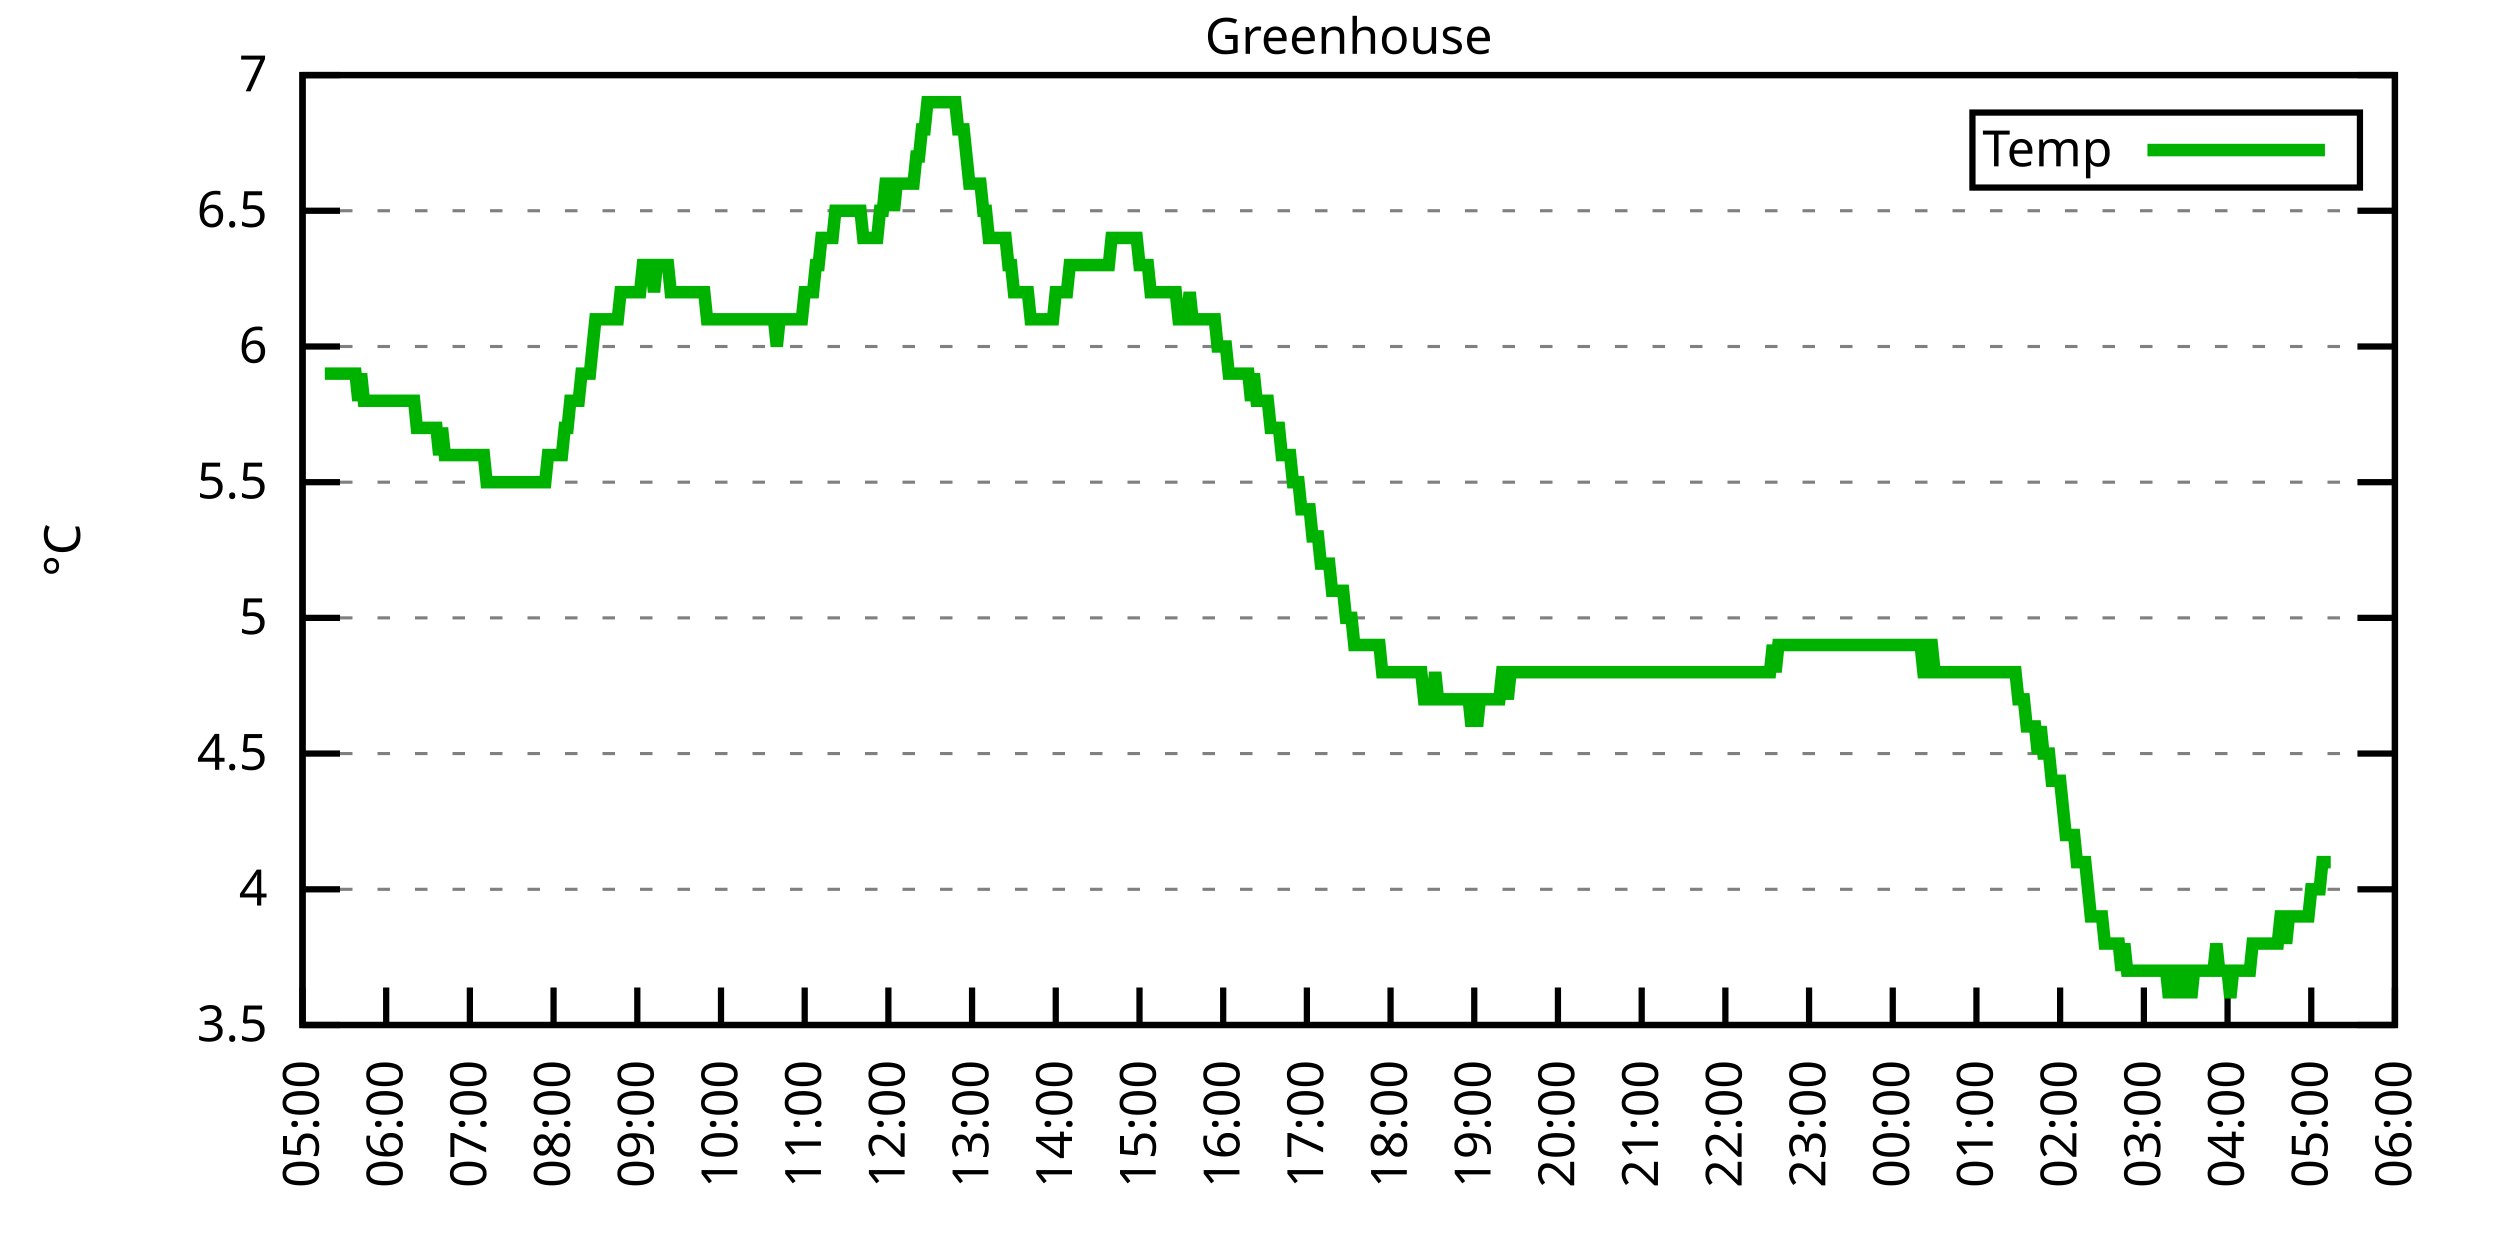
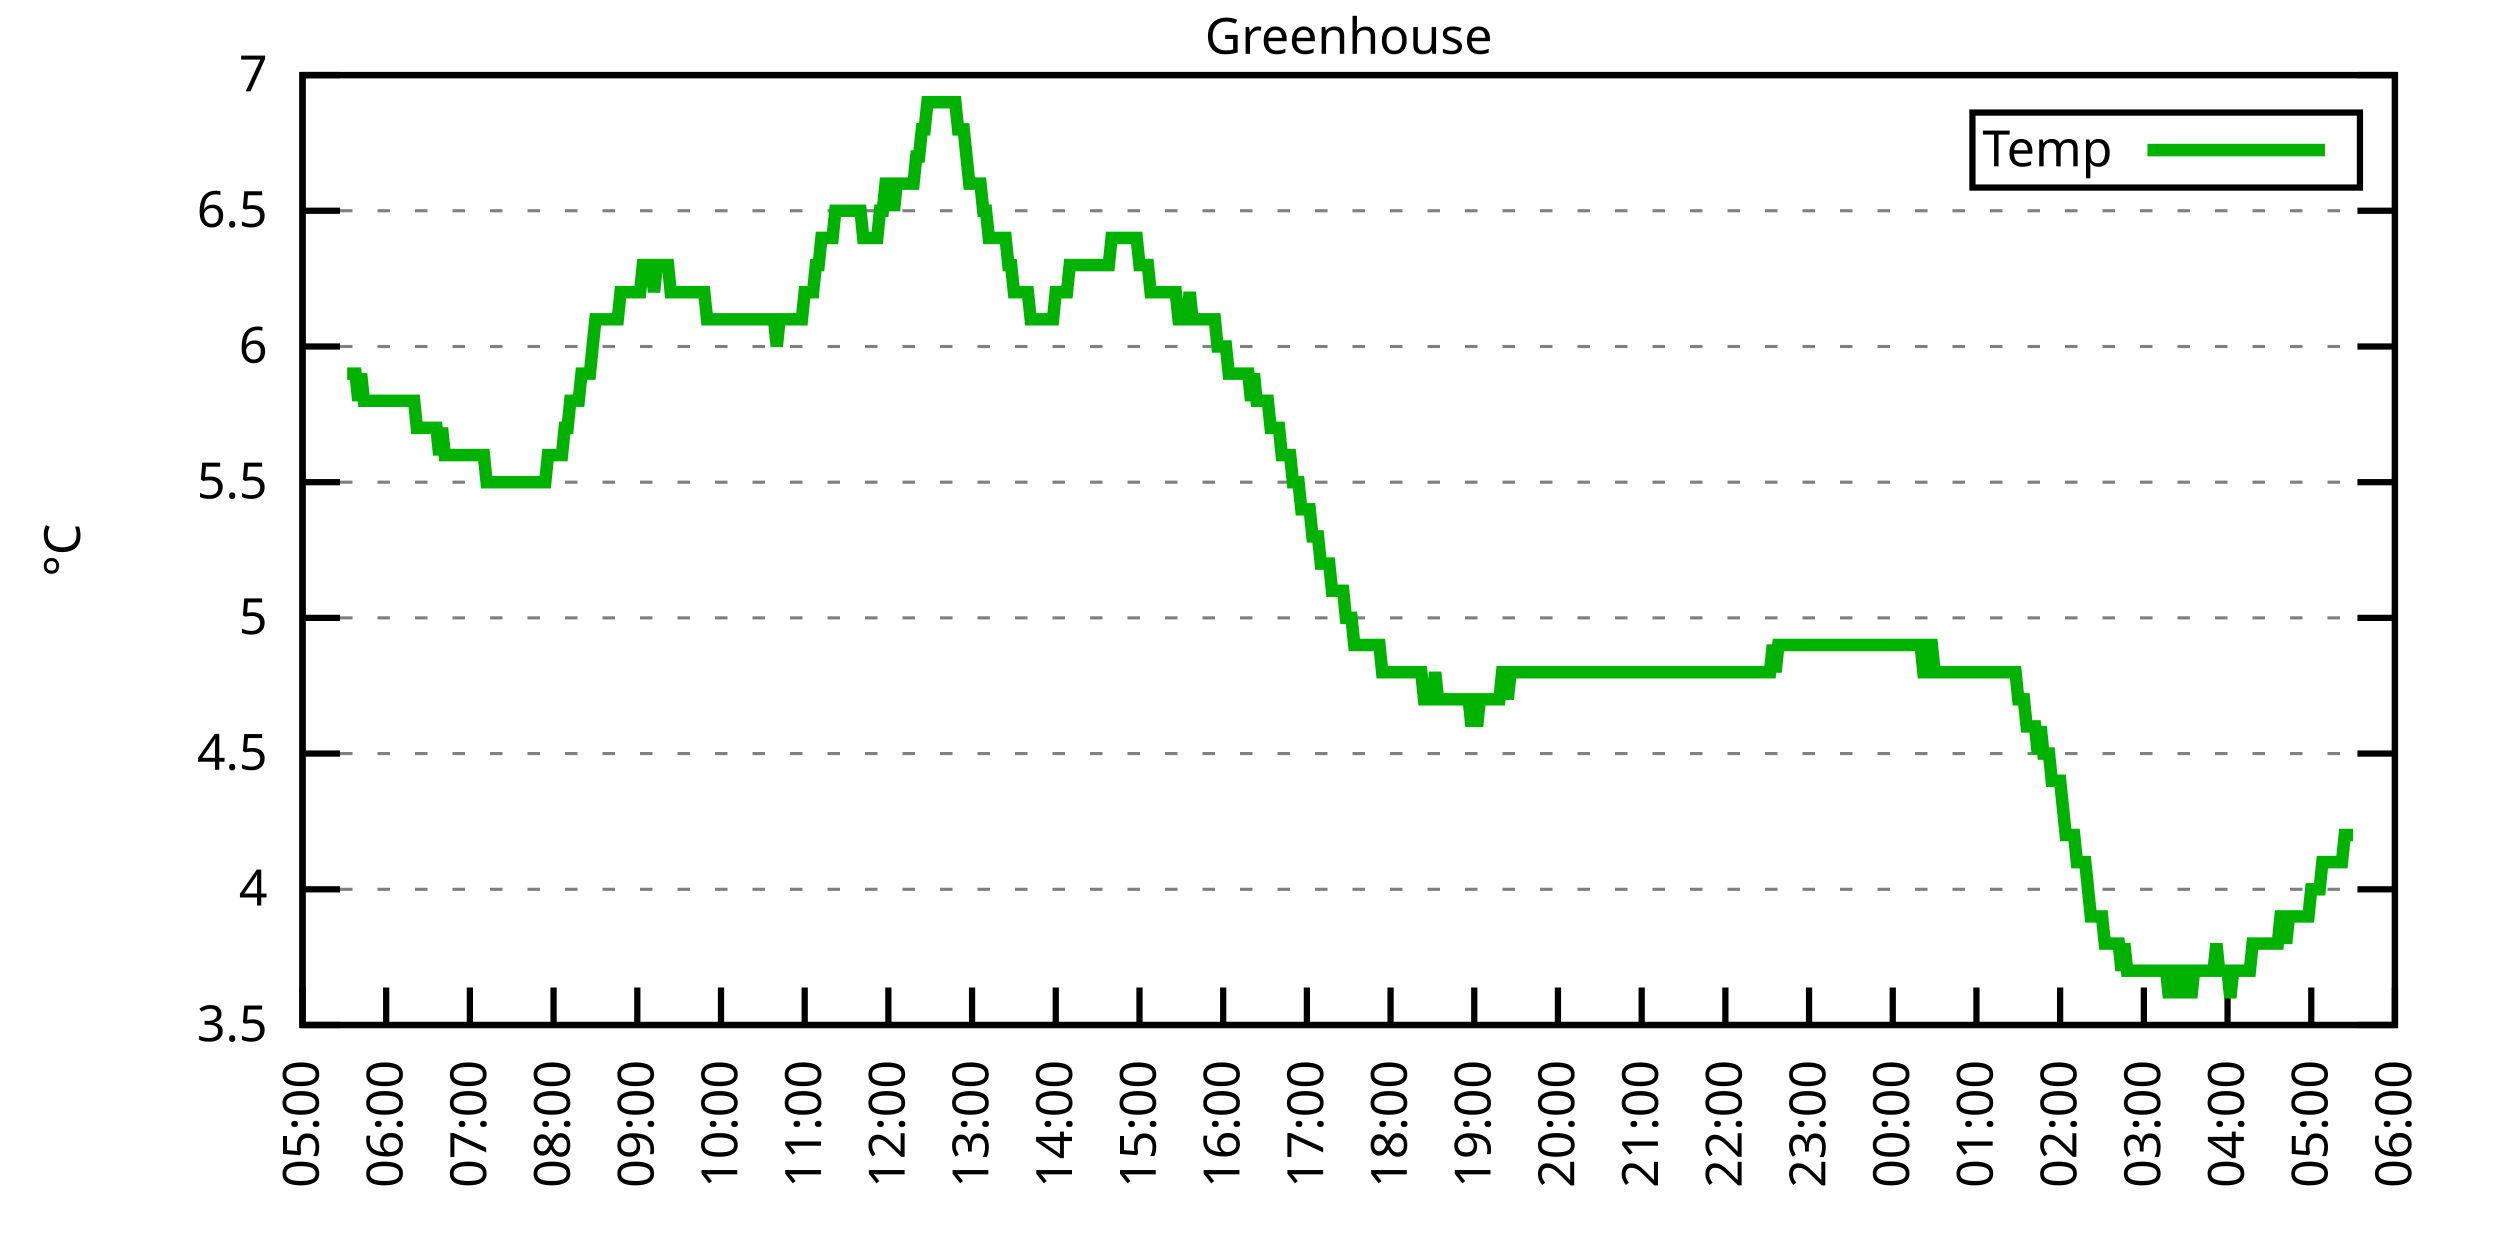
<svg xmlns="http://www.w3.org/2000/svg" xmlns:xlink="http://www.w3.org/1999/xlink" width="400" height="200" viewBox="0 0 400 200">
  <g id="gnuplot_canvas">
    <rect x="0" y="0" width="400" height="200" fill="none" />
    <defs>
      <circle id="gpDot" r="0.5" stroke-width="0.5" stroke="currentColor" />
      <path id="gpPt0" stroke-width="0.333" stroke="currentColor" d="M-1,0 h2 M0,-1 v2" />
      <path id="gpPt1" stroke-width="0.333" stroke="currentColor" d="M-1,-1 L1,1 M1,-1 L-1,1" />
      <path id="gpPt2" stroke-width="0.333" stroke="currentColor" d="M-1,0 L1,0 M0,-1 L0,1 M-1,-1 L1,1 M-1,1 L1,-1" />
      <rect id="gpPt3" stroke-width="0.333" stroke="currentColor" x="-1" y="-1" width="2" height="2" />
      <rect id="gpPt4" stroke-width="0.333" stroke="currentColor" fill="currentColor" x="-1" y="-1" width="2" height="2" />
      <circle id="gpPt5" stroke-width="0.333" stroke="currentColor" cx="0" cy="0" r="1" />
      <use xlink:href="#gpPt5" id="gpPt6" fill="currentColor" stroke="none" />
      <path id="gpPt7" stroke-width="0.333" stroke="currentColor" d="M0,-1.33 L-1.33,0.67 L1.33,0.67 z" />
      <use xlink:href="#gpPt7" id="gpPt8" fill="currentColor" stroke="none" />
      <use xlink:href="#gpPt7" id="gpPt9" stroke="currentColor" transform="rotate(180)" />
      <use xlink:href="#gpPt9" id="gpPt10" fill="currentColor" stroke="none" />
      <use xlink:href="#gpPt3" id="gpPt11" stroke="currentColor" transform="rotate(45)" />
      <use xlink:href="#gpPt11" id="gpPt12" fill="currentColor" stroke="none" />
      <path id="gpPt13" stroke-width="0.333" stroke="currentColor" d="M0,1.330 L1.265,0.411 L0.782,-1.067 L-0.782,-1.076 L-1.265,0.411 z" />
      <use xlink:href="#gpPt13" id="gpPt14" fill="currentColor" stroke="none" />
      <filter id="textbox" filterUnits="objectBoundingBox" x="0" y="0" height="1" width="1">
        <feFlood flood-color="white" flood-opacity="1" result="bgnd" />
        <feComposite in="SourceGraphic" in2="bgnd" operator="atop" />
      </filter>
      <filter id="greybox" filterUnits="objectBoundingBox" x="0" y="0" height="1" width="1">
        <feFlood flood-color="lightgrey" flood-opacity="1" result="grey" />
        <feComposite in="SourceGraphic" in2="grey" operator="atop" />
      </filter>
    </defs>
    <g fill="none" color="white" stroke="currentColor" stroke-width="1.00" stroke-linecap="butt" stroke-linejoin="miter">
</g>
    <g fill="none" color="black" stroke="currentColor" stroke-width="1.00" stroke-linecap="butt" stroke-linejoin="miter">
      <g stroke="none" shape-rendering="crispEdges">
        <polygon fill="rgb(255, 255, 255)" points="48.40,164.00 383.18,164.00 383.18,12.02 48.40,12.02 " />
      </g>
    </g>
    <g fill="none" color="black" stroke="currentColor" stroke-width="1.00" stroke-linecap="butt" stroke-linejoin="miter">
</g>
    <g fill="none" color="black" stroke="black" stroke-width="0.50" stroke-linecap="butt" stroke-linejoin="miter">
</g>
    <g fill="none" color="gray" stroke="currentColor" stroke-width="0.50" stroke-linecap="butt" stroke-linejoin="miter">
      <path stroke="gray" stroke-dasharray="2,4" class="gridline" d="M48.40,164.00 L383.19,164.00  " />
    </g>
    <g fill="none" color="gray" stroke="gray" stroke-width="1.00" stroke-linecap="butt" stroke-linejoin="miter">
</g>
    <g fill="none" color="black" stroke="currentColor" stroke-width="1.00" stroke-linecap="butt" stroke-linejoin="miter">
      <path stroke="black" d="M48.40,164.00 L54.40,164.00 M383.19,164.00 L377.19,164.00  " />
      <g transform="translate(42.80,166.60)" stroke="none" fill="black" font-family="Sans" font-size="8.00" text-anchor="end">
        <text>
          <tspan font-family="Sans"> 3.5</tspan>
        </text>
      </g>
    </g>
    <g fill="none" color="black" stroke="currentColor" stroke-width="1.00" stroke-linecap="butt" stroke-linejoin="miter">
</g>
    <g fill="none" color="black" stroke="black" stroke-width="0.50" stroke-linecap="butt" stroke-linejoin="miter">
</g>
    <g fill="none" color="gray" stroke="currentColor" stroke-width="0.50" stroke-linecap="butt" stroke-linejoin="miter">
      <path stroke="gray" stroke-dasharray="2,4" class="gridline" d="M48.40,142.29 L383.19,142.29  " />
    </g>
    <g fill="none" color="gray" stroke="gray" stroke-width="1.00" stroke-linecap="butt" stroke-linejoin="miter">
</g>
    <g fill="none" color="black" stroke="currentColor" stroke-width="1.00" stroke-linecap="butt" stroke-linejoin="miter">
      <path stroke="black" d="M48.40,142.29 L54.40,142.29 M383.19,142.29 L377.19,142.29  " />
      <g transform="translate(42.80,144.89)" stroke="none" fill="black" font-family="Sans" font-size="8.00" text-anchor="end">
        <text>
          <tspan font-family="Sans"> 4</tspan>
        </text>
      </g>
    </g>
    <g fill="none" color="black" stroke="currentColor" stroke-width="1.00" stroke-linecap="butt" stroke-linejoin="miter">
</g>
    <g fill="none" color="black" stroke="black" stroke-width="0.50" stroke-linecap="butt" stroke-linejoin="miter">
</g>
    <g fill="none" color="gray" stroke="currentColor" stroke-width="0.50" stroke-linecap="butt" stroke-linejoin="miter">
      <path stroke="gray" stroke-dasharray="2,4" class="gridline" d="M48.40,120.57 L383.19,120.57  " />
    </g>
    <g fill="none" color="gray" stroke="gray" stroke-width="1.00" stroke-linecap="butt" stroke-linejoin="miter">
</g>
    <g fill="none" color="black" stroke="currentColor" stroke-width="1.00" stroke-linecap="butt" stroke-linejoin="miter">
      <path stroke="black" d="M48.40,120.57 L54.40,120.57 M383.19,120.57 L377.19,120.57  " />
      <g transform="translate(42.80,123.17)" stroke="none" fill="black" font-family="Sans" font-size="8.00" text-anchor="end">
        <text>
          <tspan font-family="Sans"> 4.5</tspan>
        </text>
      </g>
    </g>
    <g fill="none" color="black" stroke="currentColor" stroke-width="1.00" stroke-linecap="butt" stroke-linejoin="miter">
</g>
    <g fill="none" color="black" stroke="black" stroke-width="0.50" stroke-linecap="butt" stroke-linejoin="miter">
</g>
    <g fill="none" color="gray" stroke="currentColor" stroke-width="0.50" stroke-linecap="butt" stroke-linejoin="miter">
      <path stroke="gray" stroke-dasharray="2,4" class="gridline" d="M48.40,98.86 L383.19,98.86  " />
    </g>
    <g fill="none" color="gray" stroke="gray" stroke-width="1.00" stroke-linecap="butt" stroke-linejoin="miter">
</g>
    <g fill="none" color="black" stroke="currentColor" stroke-width="1.00" stroke-linecap="butt" stroke-linejoin="miter">
      <path stroke="black" d="M48.40,98.86 L54.40,98.86 M383.19,98.86 L377.19,98.86  " />
      <g transform="translate(42.80,101.46)" stroke="none" fill="black" font-family="Sans" font-size="8.00" text-anchor="end">
        <text>
          <tspan font-family="Sans"> 5</tspan>
        </text>
      </g>
    </g>
    <g fill="none" color="black" stroke="currentColor" stroke-width="1.00" stroke-linecap="butt" stroke-linejoin="miter">
</g>
    <g fill="none" color="black" stroke="black" stroke-width="0.50" stroke-linecap="butt" stroke-linejoin="miter">
</g>
    <g fill="none" color="gray" stroke="currentColor" stroke-width="0.50" stroke-linecap="butt" stroke-linejoin="miter">
      <path stroke="gray" stroke-dasharray="2,4" class="gridline" d="M48.40,77.15 L383.19,77.15  " />
    </g>
    <g fill="none" color="gray" stroke="gray" stroke-width="1.00" stroke-linecap="butt" stroke-linejoin="miter">
</g>
    <g fill="none" color="black" stroke="currentColor" stroke-width="1.00" stroke-linecap="butt" stroke-linejoin="miter">
      <path stroke="black" d="M48.40,77.15 L54.40,77.15 M383.19,77.15 L377.19,77.15  " />
      <g transform="translate(42.80,79.75)" stroke="none" fill="black" font-family="Sans" font-size="8.00" text-anchor="end">
        <text>
          <tspan font-family="Sans"> 5.5</tspan>
        </text>
      </g>
    </g>
    <g fill="none" color="black" stroke="currentColor" stroke-width="1.00" stroke-linecap="butt" stroke-linejoin="miter">
</g>
    <g fill="none" color="black" stroke="black" stroke-width="0.50" stroke-linecap="butt" stroke-linejoin="miter">
</g>
    <g fill="none" color="gray" stroke="currentColor" stroke-width="0.50" stroke-linecap="butt" stroke-linejoin="miter">
      <path stroke="gray" stroke-dasharray="2,4" class="gridline" d="M48.40,55.44 L383.19,55.44  " />
    </g>
    <g fill="none" color="gray" stroke="gray" stroke-width="1.00" stroke-linecap="butt" stroke-linejoin="miter">
</g>
    <g fill="none" color="black" stroke="currentColor" stroke-width="1.00" stroke-linecap="butt" stroke-linejoin="miter">
      <path stroke="black" d="M48.40,55.44 L54.40,55.44 M383.19,55.44 L377.19,55.44  " />
      <g transform="translate(42.80,58.04)" stroke="none" fill="black" font-family="Sans" font-size="8.00" text-anchor="end">
        <text>
          <tspan font-family="Sans"> 6</tspan>
        </text>
      </g>
    </g>
    <g fill="none" color="black" stroke="currentColor" stroke-width="1.00" stroke-linecap="butt" stroke-linejoin="miter">
</g>
    <g fill="none" color="black" stroke="black" stroke-width="0.50" stroke-linecap="butt" stroke-linejoin="miter">
</g>
    <g fill="none" color="gray" stroke="currentColor" stroke-width="0.50" stroke-linecap="butt" stroke-linejoin="miter">
      <path stroke="gray" stroke-dasharray="2,4" class="gridline" d="M48.40,33.72 L383.19,33.72  " />
    </g>
    <g fill="none" color="gray" stroke="gray" stroke-width="1.00" stroke-linecap="butt" stroke-linejoin="miter">
</g>
    <g fill="none" color="black" stroke="currentColor" stroke-width="1.00" stroke-linecap="butt" stroke-linejoin="miter">
      <path stroke="black" d="M48.40,33.72 L54.40,33.72 M383.19,33.72 L377.19,33.72  " />
      <g transform="translate(42.80,36.32)" stroke="none" fill="black" font-family="Sans" font-size="8.00" text-anchor="end">
        <text>
          <tspan font-family="Sans"> 6.5</tspan>
        </text>
      </g>
    </g>
    <g fill="none" color="black" stroke="currentColor" stroke-width="1.00" stroke-linecap="butt" stroke-linejoin="miter">
</g>
    <g fill="none" color="black" stroke="black" stroke-width="0.50" stroke-linecap="butt" stroke-linejoin="miter">
</g>
    <g fill="none" color="gray" stroke="currentColor" stroke-width="0.50" stroke-linecap="butt" stroke-linejoin="miter">
      <path stroke="gray" stroke-dasharray="2,4" class="gridline" d="M48.40,12.01 L383.19,12.01  " />
    </g>
    <g fill="none" color="gray" stroke="gray" stroke-width="1.00" stroke-linecap="butt" stroke-linejoin="miter">
</g>
    <g fill="none" color="black" stroke="currentColor" stroke-width="1.00" stroke-linecap="butt" stroke-linejoin="miter">
      <path stroke="black" d="M48.40,12.01 L54.40,12.01 M383.19,12.01 L377.19,12.01  " />
      <g transform="translate(42.80,14.61)" stroke="none" fill="black" font-family="Sans" font-size="8.00" text-anchor="end">
        <text>
          <tspan font-family="Sans"> 7</tspan>
        </text>
      </g>
    </g>
    <g fill="none" color="black" stroke="currentColor" stroke-width="1.00" stroke-linecap="butt" stroke-linejoin="miter">
      <path stroke="black" d="M48.40,164.00 L48.40,158.00  " />
      <g transform="translate(51.00,169.60) rotate(270.00)" stroke="none" fill="black" font-family="Sans" font-size="8.00" text-anchor="end">
        <text>
          <tspan font-family="Sans">05:00</tspan>
        </text>
      </g>
    </g>
    <g fill="none" color="black" stroke="currentColor" stroke-width="1.00" stroke-linecap="butt" stroke-linejoin="miter">
      <path stroke="black" d="M61.79,164.00 L61.79,158.00  " />
      <g transform="translate(64.39,169.60) rotate(270.00)" stroke="none" fill="black" font-family="Sans" font-size="8.00" text-anchor="end">
        <text>
          <tspan font-family="Sans">06:00</tspan>
        </text>
      </g>
    </g>
    <g fill="none" color="black" stroke="currentColor" stroke-width="1.00" stroke-linecap="butt" stroke-linejoin="miter">
      <path stroke="black" d="M75.18,164.00 L75.18,158.00  " />
      <g transform="translate(77.78,169.60) rotate(270.00)" stroke="none" fill="black" font-family="Sans" font-size="8.00" text-anchor="end">
        <text>
          <tspan font-family="Sans">07:00</tspan>
        </text>
      </g>
    </g>
    <g fill="none" color="black" stroke="currentColor" stroke-width="1.00" stroke-linecap="butt" stroke-linejoin="miter">
      <path stroke="black" d="M88.57,164.00 L88.57,158.00  " />
      <g transform="translate(91.17,169.60) rotate(270.00)" stroke="none" fill="black" font-family="Sans" font-size="8.00" text-anchor="end">
        <text>
          <tspan font-family="Sans">08:00</tspan>
        </text>
      </g>
    </g>
    <g fill="none" color="black" stroke="currentColor" stroke-width="1.00" stroke-linecap="butt" stroke-linejoin="miter">
      <path stroke="black" d="M101.97,164.00 L101.97,158.00  " />
      <g transform="translate(104.57,169.60) rotate(270.00)" stroke="none" fill="black" font-family="Sans" font-size="8.00" text-anchor="end">
        <text>
          <tspan font-family="Sans">09:00</tspan>
        </text>
      </g>
    </g>
    <g fill="none" color="black" stroke="currentColor" stroke-width="1.00" stroke-linecap="butt" stroke-linejoin="miter">
      <path stroke="black" d="M115.36,164.00 L115.36,158.00  " />
      <g transform="translate(117.96,169.60) rotate(270.00)" stroke="none" fill="black" font-family="Sans" font-size="8.00" text-anchor="end">
        <text>
          <tspan font-family="Sans">10:00</tspan>
        </text>
      </g>
    </g>
    <g fill="none" color="black" stroke="currentColor" stroke-width="1.00" stroke-linecap="butt" stroke-linejoin="miter">
      <path stroke="black" d="M128.75,164.00 L128.75,158.00  " />
      <g transform="translate(131.35,169.60) rotate(270.00)" stroke="none" fill="black" font-family="Sans" font-size="8.00" text-anchor="end">
        <text>
          <tspan font-family="Sans">11:00</tspan>
        </text>
      </g>
    </g>
    <g fill="none" color="black" stroke="currentColor" stroke-width="1.00" stroke-linecap="butt" stroke-linejoin="miter">
      <path stroke="black" d="M142.14,164.00 L142.14,158.00  " />
      <g transform="translate(144.74,169.60) rotate(270.00)" stroke="none" fill="black" font-family="Sans" font-size="8.00" text-anchor="end">
        <text>
          <tspan font-family="Sans">12:00</tspan>
        </text>
      </g>
    </g>
    <g fill="none" color="black" stroke="currentColor" stroke-width="1.00" stroke-linecap="butt" stroke-linejoin="miter">
      <path stroke="black" d="M155.53,164.00 L155.53,158.00  " />
      <g transform="translate(158.13,169.60) rotate(270.00)" stroke="none" fill="black" font-family="Sans" font-size="8.00" text-anchor="end">
        <text>
          <tspan font-family="Sans">13:00</tspan>
        </text>
      </g>
    </g>
    <g fill="none" color="black" stroke="currentColor" stroke-width="1.00" stroke-linecap="butt" stroke-linejoin="miter">
      <path stroke="black" d="M168.92,164.00 L168.92,158.00  " />
      <g transform="translate(171.52,169.60) rotate(270.00)" stroke="none" fill="black" font-family="Sans" font-size="8.00" text-anchor="end">
        <text>
          <tspan font-family="Sans">14:00</tspan>
        </text>
      </g>
    </g>
    <g fill="none" color="black" stroke="currentColor" stroke-width="1.00" stroke-linecap="butt" stroke-linejoin="miter">
      <path stroke="black" d="M182.32,164.00 L182.32,158.00  " />
      <g transform="translate(184.92,169.60) rotate(270.00)" stroke="none" fill="black" font-family="Sans" font-size="8.00" text-anchor="end">
        <text>
          <tspan font-family="Sans">15:00</tspan>
        </text>
      </g>
    </g>
    <g fill="none" color="black" stroke="currentColor" stroke-width="1.00" stroke-linecap="butt" stroke-linejoin="miter">
      <path stroke="black" d="M195.71,164.00 L195.71,158.00  " />
      <g transform="translate(198.31,169.60) rotate(270.00)" stroke="none" fill="black" font-family="Sans" font-size="8.00" text-anchor="end">
        <text>
          <tspan font-family="Sans">16:00</tspan>
        </text>
      </g>
    </g>
    <g fill="none" color="black" stroke="currentColor" stroke-width="1.00" stroke-linecap="butt" stroke-linejoin="miter">
      <path stroke="black" d="M209.10,164.00 L209.10,158.00  " />
      <g transform="translate(211.70,169.60) rotate(270.00)" stroke="none" fill="black" font-family="Sans" font-size="8.00" text-anchor="end">
        <text>
          <tspan font-family="Sans">17:00</tspan>
        </text>
      </g>
    </g>
    <g fill="none" color="black" stroke="currentColor" stroke-width="1.00" stroke-linecap="butt" stroke-linejoin="miter">
      <path stroke="black" d="M222.49,164.00 L222.49,158.00  " />
      <g transform="translate(225.09,169.60) rotate(270.00)" stroke="none" fill="black" font-family="Sans" font-size="8.00" text-anchor="end">
        <text>
          <tspan font-family="Sans">18:00</tspan>
        </text>
      </g>
    </g>
    <g fill="none" color="black" stroke="currentColor" stroke-width="1.00" stroke-linecap="butt" stroke-linejoin="miter">
      <path stroke="black" d="M235.88,164.00 L235.88,158.00  " />
      <g transform="translate(238.48,169.60) rotate(270.00)" stroke="none" fill="black" font-family="Sans" font-size="8.00" text-anchor="end">
        <text>
          <tspan font-family="Sans">19:00</tspan>
        </text>
      </g>
    </g>
    <g fill="none" color="black" stroke="currentColor" stroke-width="1.00" stroke-linecap="butt" stroke-linejoin="miter">
      <path stroke="black" d="M249.27,164.00 L249.27,158.00  " />
      <g transform="translate(251.87,169.60) rotate(270.00)" stroke="none" fill="black" font-family="Sans" font-size="8.00" text-anchor="end">
        <text>
          <tspan font-family="Sans">20:00</tspan>
        </text>
      </g>
    </g>
    <g fill="none" color="black" stroke="currentColor" stroke-width="1.00" stroke-linecap="butt" stroke-linejoin="miter">
      <path stroke="black" d="M262.67,164.00 L262.67,158.00  " />
      <g transform="translate(265.27,169.60) rotate(270.00)" stroke="none" fill="black" font-family="Sans" font-size="8.00" text-anchor="end">
        <text>
          <tspan font-family="Sans">21:00</tspan>
        </text>
      </g>
    </g>
    <g fill="none" color="black" stroke="currentColor" stroke-width="1.00" stroke-linecap="butt" stroke-linejoin="miter">
      <path stroke="black" d="M276.06,164.00 L276.06,158.00  " />
      <g transform="translate(278.66,169.60) rotate(270.00)" stroke="none" fill="black" font-family="Sans" font-size="8.00" text-anchor="end">
        <text>
          <tspan font-family="Sans">22:00</tspan>
        </text>
      </g>
    </g>
    <g fill="none" color="black" stroke="currentColor" stroke-width="1.00" stroke-linecap="butt" stroke-linejoin="miter">
      <path stroke="black" d="M289.45,164.00 L289.45,158.00  " />
      <g transform="translate(292.05,169.60) rotate(270.00)" stroke="none" fill="black" font-family="Sans" font-size="8.00" text-anchor="end">
        <text>
          <tspan font-family="Sans">23:00</tspan>
        </text>
      </g>
    </g>
    <g fill="none" color="black" stroke="currentColor" stroke-width="1.00" stroke-linecap="butt" stroke-linejoin="miter">
      <path stroke="black" d="M302.84,164.00 L302.84,158.00  " />
      <g transform="translate(305.44,169.60) rotate(270.00)" stroke="none" fill="black" font-family="Sans" font-size="8.00" text-anchor="end">
        <text>
          <tspan font-family="Sans">00:00</tspan>
        </text>
      </g>
    </g>
    <g fill="none" color="black" stroke="currentColor" stroke-width="1.00" stroke-linecap="butt" stroke-linejoin="miter">
      <path stroke="black" d="M316.23,164.00 L316.23,158.00  " />
      <g transform="translate(318.83,169.60) rotate(270.00)" stroke="none" fill="black" font-family="Sans" font-size="8.00" text-anchor="end">
        <text>
          <tspan font-family="Sans">01:00</tspan>
        </text>
      </g>
    </g>
    <g fill="none" color="black" stroke="currentColor" stroke-width="1.00" stroke-linecap="butt" stroke-linejoin="miter">
      <path stroke="black" d="M329.62,164.00 L329.62,158.00  " />
      <g transform="translate(332.22,169.60) rotate(270.00)" stroke="none" fill="black" font-family="Sans" font-size="8.00" text-anchor="end">
        <text>
          <tspan font-family="Sans">02:00</tspan>
        </text>
      </g>
    </g>
    <g fill="none" color="black" stroke="currentColor" stroke-width="1.00" stroke-linecap="butt" stroke-linejoin="miter">
      <path stroke="black" d="M343.02,164.00 L343.02,158.00  " />
      <g transform="translate(345.62,169.60) rotate(270.00)" stroke="none" fill="black" font-family="Sans" font-size="8.00" text-anchor="end">
        <text>
          <tspan font-family="Sans">03:00</tspan>
        </text>
      </g>
    </g>
    <g fill="none" color="black" stroke="currentColor" stroke-width="1.00" stroke-linecap="butt" stroke-linejoin="miter">
      <path stroke="black" d="M356.41,164.00 L356.41,158.00  " />
      <g transform="translate(359.01,169.60) rotate(270.00)" stroke="none" fill="black" font-family="Sans" font-size="8.00" text-anchor="end">
        <text>
          <tspan font-family="Sans">04:00</tspan>
        </text>
      </g>
    </g>
    <g fill="none" color="black" stroke="currentColor" stroke-width="1.00" stroke-linecap="butt" stroke-linejoin="miter">
      <path stroke="black" d="M369.80,164.00 L369.80,158.00  " />
      <g transform="translate(372.40,169.60) rotate(270.00)" stroke="none" fill="black" font-family="Sans" font-size="8.00" text-anchor="end">
        <text>
          <tspan font-family="Sans">05:00</tspan>
        </text>
      </g>
    </g>
    <g fill="none" color="black" stroke="currentColor" stroke-width="1.00" stroke-linecap="butt" stroke-linejoin="miter">
      <path stroke="black" d="M383.19,164.00 L383.19,158.00  " />
      <g transform="translate(385.79,169.60) rotate(270.00)" stroke="none" fill="black" font-family="Sans" font-size="8.00" text-anchor="end">
        <text>
          <tspan font-family="Sans">06:00</tspan>
        </text>
      </g>
    </g>
    <g fill="none" color="black" stroke="currentColor" stroke-width="1.00" stroke-linecap="butt" stroke-linejoin="miter">
</g>
    <g fill="none" color="black" stroke="currentColor" stroke-width="1.00" stroke-linecap="butt" stroke-linejoin="miter">
      <path stroke="black" d="M48.40,12.01 L48.40,164.00 L383.19,164.00 L383.19,12.01 L48.40,12.01 Z  " />
    </g>
    <g fill="none" color="black" stroke="currentColor" stroke-width="1.00" stroke-linecap="butt" stroke-linejoin="miter">
</g>
    <g fill="none" color="black" stroke="currentColor" stroke-width="1.00" stroke-linecap="butt" stroke-linejoin="miter">
      <path stroke="black" d="M315.59,30.01 L315.59,18.01 L377.59,18.01 L377.59,30.01 L315.59,30.01 Z  " />
    </g>
    <g id="Greenhouse_plot_1">
      <g fill="none" color="white" stroke="black" stroke-width="2.00" stroke-linecap="butt" stroke-linejoin="miter">
</g>
      <g fill="none" color="black" stroke="currentColor" stroke-width="2.00" stroke-linecap="butt" stroke-linejoin="miter">
        <g transform="translate(337.99,26.61)" stroke="none" fill="black" font-family="Sans" font-size="8.00" text-anchor="end">
          <text>
            <tspan font-family="Sans">Temp</tspan>
          </text>
        </g>
      </g>
      <g fill="none" color="black" stroke="currentColor" stroke-width="2.00" stroke-linecap="butt" stroke-linejoin="miter">
-         <path stroke="rgb(  0, 178,   0)" d="M343.59,24.01 L371.99,24.01 M51.97,59.78 L52.42,59.78 L52.86,59.78 L53.31,59.78 L53.76,59.78 L54.20,59.78   L54.65,59.78 L55.10,59.78 L55.54,59.78 L55.99,59.78 L56.43,59.78 L56.88,59.78 L57.33,64.12 L57.77,59.78   L58.22,64.12 L58.67,64.12 L59.11,64.12 L59.56,64.12 L60.01,64.12 L60.45,64.12 L60.90,64.12 L61.35,64.12   L61.79,64.12 L62.24,64.12 L62.68,64.12 L63.13,64.12 L63.58,64.12 L64.02,64.12 L64.47,64.12 L64.92,64.12   L65.36,64.12 L65.81,64.12 L66.26,64.12 L66.70,68.46 L67.15,68.46 L67.59,68.46 L68.04,68.46 L68.49,68.46   L68.93,68.46 L69.38,68.46 L69.83,68.46 L70.27,72.81 L70.72,68.46 L71.17,72.81 L71.61,72.81 L72.06,72.81   L72.50,72.81 L72.95,72.81 L73.40,72.81 L73.84,72.81 L74.29,72.81 L74.74,72.81 L75.18,72.81 L75.63,72.81   L76.08,72.81 L76.52,72.81 L76.97,72.81 L77.42,72.81 L77.86,77.15 L78.31,77.15 L78.75,77.15 L79.20,77.15   L79.65,77.15 L80.09,77.15 L80.54,77.15 L80.99,77.15 L81.43,77.15 L81.88,77.15 L82.33,77.15 L82.77,77.15   L83.22,77.15 L83.66,77.15 L84.11,77.15 L84.56,77.15 L85.00,77.15 L85.45,77.15 L85.90,77.15 L86.34,77.15   L86.79,77.15 L87.24,77.15 L87.68,72.81 L88.13,72.81 L88.57,72.81 L89.02,72.81 L89.47,72.81 L89.91,72.81   L90.36,68.46 L90.81,68.46 L91.25,64.12 L91.70,64.12 L92.15,64.12 L92.59,64.12 L93.04,59.78 L93.49,59.78   L93.93,59.78 L94.38,59.78 L94.82,55.44 L95.27,51.09 L95.72,51.09 L96.16,51.09 L96.61,51.09 L97.06,51.09   L97.50,51.09 L97.95,51.09 L98.40,51.09 L98.84,51.09 L99.29,46.75 L99.73,46.75 L100.18,46.75 L100.63,46.75   L101.07,46.75 L101.52,46.75 L101.97,46.75 L102.41,46.75 L102.86,42.41 L103.31,42.41 L103.75,42.41 L104.20,42.41   L104.64,46.75 L105.09,42.41 L105.54,42.41 L105.98,42.41 L106.43,42.41 L106.88,42.41 L107.32,46.75 L107.77,46.75   L108.22,46.75 L108.66,46.75 L109.11,46.75 L109.55,46.75 L110.00,46.75 L110.45,46.75 L110.89,46.75 L111.34,46.75   L111.79,46.75 L112.23,46.75 L112.68,46.75 L113.13,51.09 L113.57,51.09 L114.02,51.09 L114.47,51.09 L114.91,51.09   L115.36,51.09 L115.80,51.09 L116.25,51.09 L116.70,51.09 L117.14,51.09 L117.59,51.09 L118.04,51.09 L118.48,51.09   L118.93,51.09 L119.38,51.09 L119.82,51.09 L120.27,51.09 L120.71,51.09 L121.16,51.09 L121.61,51.09 L122.05,51.09   L122.50,51.09 L122.95,51.09 L123.39,51.09 L123.84,51.09 L124.29,55.44 L124.73,51.09 L125.18,51.09 L125.62,51.09   L126.07,51.09 L126.52,51.09 L126.96,51.09 L127.41,51.09 L127.86,51.09 L128.30,51.09 L128.75,46.75 L129.20,46.75   L129.64,46.75 L130.09,46.75 L130.54,42.41 L130.98,42.41 L131.43,38.07 L131.87,38.07 L132.32,38.07 L132.77,38.07   L133.21,38.07 L133.66,33.72 L134.11,33.72 L134.55,33.72 L135.00,33.72 L135.45,33.72 L135.89,33.72 L136.34,33.72   L136.78,33.72 L137.23,33.72 L137.68,33.72 L138.12,38.07 L138.57,38.07 L139.02,38.07 L139.46,38.07 L139.91,38.07   L140.36,38.07 L140.80,33.72 L141.25,33.72 L141.69,29.38 L142.14,29.38 L142.59,29.38 L143.03,33.72 L143.48,29.38   L143.93,29.38 L144.37,29.38 L144.82,29.38 L145.27,29.38 L145.71,29.38 L146.16,29.38 L146.61,25.04 L147.05,25.04   L147.50,20.70 L147.94,20.70 L148.39,16.35 L148.84,16.35 L149.28,16.35 L149.73,16.35 L150.18,16.35 L150.62,16.35   L151.07,16.35 L151.52,16.35 L151.96,16.35 L152.41,16.35 L152.85,16.35 L153.30,20.70 L153.75,20.70 L154.19,20.70   L154.64,25.04 L155.09,29.38 L155.53,29.38 L155.98,29.38 L156.43,29.38 L156.87,29.38 L157.32,33.72 L157.76,33.72   L158.21,38.07 L158.66,38.07 L159.10,38.07 L159.55,38.07 L160.00,38.07 L160.44,38.07 L160.89,38.07 L161.34,42.41   L161.78,42.41 L162.23,46.75 L162.67,46.75 L163.12,46.75 L163.57,46.75 L164.01,46.75 L164.46,46.75 L164.91,51.09   L165.35,51.09 L165.80,51.09 L166.25,51.09 L166.69,51.09 L167.14,51.09 L167.59,51.09 L168.03,51.09 L168.48,51.09   L168.92,46.75 L169.37,46.75 L169.82,46.75 L170.26,46.75 L170.71,46.75 L171.16,42.41 L171.60,42.41 L172.05,42.41   L172.50,42.41 L172.94,42.41 L173.39,42.41 L173.83,42.41 L174.28,42.41 L174.73,42.41 L175.17,42.41 L175.62,42.41   L176.07,42.41 L176.51,42.41 L176.96,42.41 L177.41,42.41 L177.85,38.07 L178.30,38.07 L178.74,38.07 L179.19,38.07   L179.64,38.07 L180.08,38.07 L180.53,38.07 L180.98,38.07 L181.42,38.07 L181.87,38.07 L182.32,42.41 L182.76,42.41   L183.21,42.41 L183.66,42.41 L184.10,46.75 L184.55,46.75 L184.99,46.75 L185.44,46.75 L185.89,46.75 L186.33,46.75   L186.78,46.75 L187.23,46.75 L187.67,46.75 L188.12,46.75 L188.57,51.09 L189.01,51.09 L189.46,51.09 L189.90,51.09   L190.35,46.75 L190.80,51.09 L191.24,51.09 L191.69,51.09 L192.14,51.09 L192.58,51.09 L193.03,51.09 L193.48,51.09   L193.92,51.09 L194.37,51.09 L194.81,55.44 L195.26,55.44 L195.71,55.44 L196.15,55.44 L196.60,59.78 L197.05,59.78   L197.49,59.78 L197.94,59.78 L198.39,59.78 L198.83,59.78 L199.28,59.78 L199.73,59.78 L200.17,64.12 L200.62,59.78   L201.06,64.12 L201.51,64.12 L201.96,64.12 L202.40,64.12 L202.85,64.12 L203.30,68.46 L203.74,68.46 L204.19,68.46   L204.64,68.46 L205.08,72.81 L205.53,72.81 L205.97,72.81 L206.42,72.81 L206.87,77.15 L207.31,77.15 L207.76,77.15   L208.21,81.49 L208.65,81.49 L209.10,81.49 L209.55,81.49 L209.99,85.83 L210.44,85.83 L210.88,85.83 L211.33,90.18   L211.78,90.18 L212.22,90.18 L212.67,90.18 L213.12,94.52 L213.56,94.52 L214.01,94.52 L214.46,94.52 L214.90,94.52   L215.35,98.86 L215.80,98.86 L216.24,98.86 L216.69,103.20 L217.13,103.20 L217.58,103.20 L218.03,103.20 L218.47,103.20   L218.92,103.20 L219.37,103.20 L219.81,103.20 L220.26,103.20 L220.71,103.20 L221.15,107.55 L221.60,107.55 L222.04,107.55   L222.49,107.55 L222.94,107.55 L223.38,107.55 L223.83,107.55 L224.28,107.55 L224.72,107.55 L225.17,107.55 L225.62,107.55   L226.06,107.55 L226.51,107.55 L226.95,107.55 L227.40,107.55 L227.85,111.89 L228.29,111.89 L228.74,111.89 L229.19,111.89   L229.63,107.55 L230.08,111.89 L230.53,111.89 L230.97,111.89 L231.42,111.89 L231.86,111.89 L232.31,111.89 L232.76,111.89   L233.20,111.89 L233.65,111.89 L234.10,111.89 L234.54,111.89 L234.99,111.89 L235.44,116.23 L235.88,111.89 L236.33,116.23   L236.78,111.89 L237.22,111.89 L237.67,111.89 L238.11,111.89 L238.56,111.89 L239.01,111.89 L239.45,111.89 L239.90,111.89   L240.35,107.55 L240.79,107.55 L241.24,111.89 L241.69,107.55 L242.13,107.55 L242.58,107.55 L243.02,107.55 L243.47,107.55   L243.92,107.55 L244.36,107.55 L244.81,107.55 L245.26,107.55 L245.70,107.55 L246.15,107.55 L246.60,107.55 L247.04,107.55   L247.49,107.55 L247.93,107.55 L248.38,107.55 L248.83,107.55 L249.27,107.55 L249.72,107.55 L250.17,107.55 L250.61,107.55   L251.06,107.55 L251.51,107.55 L251.95,107.55 L252.40,107.55 L252.85,107.55 L253.29,107.55 L253.74,107.55 L254.18,107.55   L254.63,107.55 L255.08,107.55 L255.52,107.55 L255.97,107.55 L256.42,107.55 L256.86,107.55 L257.31,107.55 L257.76,107.55   L258.20,107.55 L258.65,107.55 L259.09,107.55 L259.54,107.55 L259.99,107.55 L260.43,107.55 L260.88,107.55 L261.33,107.55   L261.77,107.55 L262.22,107.55 L262.67,107.55 L263.11,107.55 L263.56,107.55 L264.00,107.55 L264.45,107.55 L264.90,107.55   L265.34,107.55 L265.79,107.55 L266.24,107.55 L266.68,107.55 L267.13,107.55 L267.58,107.55 L268.02,107.55 L268.47,107.55   L268.92,107.55 L269.36,107.55 L269.81,107.55 L270.25,107.55 L270.70,107.55 L271.15,107.55 L271.59,107.55 L272.04,107.55   L272.49,107.55 L272.93,107.55 L273.38,107.55 L273.83,107.55 L274.27,107.55 L274.72,107.55 L275.16,107.55 L275.61,107.55   L276.06,107.55 L276.50,107.55 L276.95,107.55 L277.40,107.55 L277.84,107.55 L278.29,107.55 L278.74,107.55 L279.18,107.55   L279.63,107.55 L280.07,107.55 L280.52,107.55 L280.97,107.55 L281.41,107.55 L281.86,107.55 L282.31,107.55 L282.75,107.55   L283.20,107.55 L283.65,103.20 L284.09,107.55 L284.54,103.20 L284.98,103.20 L285.43,103.20 L285.88,103.20 L286.32,103.20   L286.77,103.20 L287.22,103.20 L287.66,103.20 L288.11,103.20 L288.56,103.20 L289.00,103.20 L289.45,103.20 L289.90,103.20   L290.34,103.20 L290.79,103.20 L291.23,103.20 L291.68,103.20 L292.13,103.20 L292.57,103.20 L293.02,103.20 L293.47,103.20   L293.91,103.20 L294.36,103.20 L294.81,103.20 L295.25,103.20 L295.70,103.20 L296.14,103.20 L296.59,103.20 L297.04,103.20   L297.48,103.20 L297.93,103.20 L298.38,103.20 L298.82,103.20 L299.27,103.20 L299.72,103.20 L300.16,103.20 L300.61,103.20   L301.05,103.20 L301.50,103.20 L301.95,103.20 L302.39,103.20 L302.84,103.20 L303.29,103.20 L303.73,103.20 L304.18,103.20   L304.63,103.20 L305.07,103.20 L305.52,103.20 L305.97,103.20 L306.41,103.20 L306.86,103.20 L307.30,103.20 L307.75,107.55   L308.20,107.55 L308.64,103.20 L309.09,103.20 L309.54,107.55 L309.98,107.55 L310.43,107.55 L310.88,107.55 L311.32,107.55   L311.77,107.55 L312.21,107.55 L312.66,107.55 L313.11,107.55 L313.55,107.55 L314.00,107.55 L314.45,107.55 L314.89,107.55   L315.34,107.55 L315.79,107.55 L316.23,107.55 L316.68,107.55 L317.12,107.55 L317.57,107.55 L318.02,107.55 L318.46,107.55   L318.91,107.55 L319.36,107.55 L319.80,107.55 L320.25,107.55 L320.70,107.55 L321.14,107.55 L321.59,107.55 L322.04,107.55   L322.48,107.55 L322.93,111.89 L323.37,111.89 L323.82,111.89 L324.27,116.23 L324.71,116.23 L325.16,116.23 L325.61,116.23   L326.05,120.57 L326.50,116.23 L326.95,120.57 L327.39,120.57 L327.84,120.57 L328.28,124.92 L328.73,124.92 L329.18,124.92   L329.62,124.92 L330.07,129.26 L330.52,133.60 L330.96,133.60 L331.41,133.60 L331.86,133.60 L332.30,137.94 L332.75,137.94   L333.19,137.94 L333.64,137.94 L334.09,142.29 L334.53,146.63 L334.98,146.63 L335.43,146.63 L335.87,146.63 L336.32,146.63   L336.77,150.97 L337.21,150.97 L337.66,150.97 L338.10,150.97 L338.55,150.97 L339.00,150.97 L339.44,155.31 L339.89,150.97   L340.34,155.31 L340.78,155.31 L341.23,155.31 L341.68,155.31 L342.12,155.31 L342.57,155.31 L343.02,155.31 L343.46,155.31   L343.91,155.31 L344.35,155.31 L344.80,155.31 L345.25,155.31 L345.69,155.31 L346.14,155.31 L346.59,155.31 L347.03,159.66   L347.48,155.31 L347.93,159.66 L348.37,155.31 L348.82,155.31 L349.26,159.66 L349.71,155.31 L350.16,155.31 L350.60,159.66   L351.05,155.31 L351.50,155.31 L351.94,155.31 L352.39,155.31 L352.84,155.31 L353.28,155.31 L353.73,155.31 L354.17,155.31   L354.62,150.97 L355.07,155.31 L355.51,155.31 L355.96,155.31 L356.41,155.31 L356.85,159.66 L357.30,155.31 L357.75,155.31   L358.19,155.31 L358.64,155.31 L359.09,155.31 L359.53,155.31 L359.98,155.31 L360.42,150.97 L360.87,150.97 L361.32,150.97   L361.76,150.97 L362.21,150.97 L362.66,150.97 L363.10,150.97 L363.55,150.97 L364.00,150.97 L364.44,150.97 L364.89,146.63   L365.33,146.63 L365.78,150.97 L366.23,146.63 L366.67,146.63 L367.12,146.63 L367.57,146.63 L368.01,146.63 L368.46,146.63   L368.91,146.63 L369.35,146.63 L369.80,142.29 L370.24,142.29 L370.69,142.29 L371.14,142.29 L371.58,137.94 L372.03,137.94   L372.48,137.94 L372.92,137.94  " />
+         <path stroke="rgb(  0, 178,   0)" d="M343.59,24.01 L371.99,24.01 M55.54,59.78 L55.99,59.78 L56.43,59.78 L56.88,59.78 L57.33,64.12 L57.77,59.78   L58.22,64.12 L58.67,64.12 L59.11,64.12 L59.56,64.12 L60.01,64.12 L60.45,64.12 L60.90,64.12 L61.35,64.12   L61.79,64.12 L62.24,64.12 L62.68,64.12 L63.13,64.12 L63.58,64.12 L64.02,64.12 L64.47,64.12 L64.92,64.12   L65.36,64.12 L65.81,64.12 L66.26,64.12 L66.70,68.46 L67.15,68.46 L67.59,68.46 L68.04,68.46 L68.49,68.46   L68.93,68.46 L69.38,68.46 L69.83,68.46 L70.27,72.81 L70.72,68.46 L71.17,72.81 L71.61,72.81 L72.06,72.81   L72.50,72.81 L72.95,72.81 L73.40,72.81 L73.84,72.81 L74.29,72.81 L74.74,72.81 L75.18,72.81 L75.63,72.81   L76.08,72.81 L76.52,72.81 L76.97,72.81 L77.42,72.81 L77.86,77.15 L78.31,77.15 L78.75,77.15 L79.20,77.15   L79.65,77.15 L80.09,77.15 L80.54,77.15 L80.99,77.15 L81.43,77.15 L81.88,77.15 L82.33,77.15 L82.77,77.15   L83.22,77.15 L83.66,77.15 L84.11,77.15 L84.56,77.15 L85.00,77.15 L85.45,77.15 L85.90,77.15 L86.34,77.15   L86.79,77.15 L87.24,77.15 L87.68,72.81 L88.13,72.81 L88.57,72.81 L89.02,72.81 L89.47,72.81 L89.91,72.81   L90.36,68.46 L90.81,68.46 L91.25,64.12 L91.70,64.12 L92.15,64.12 L92.59,64.12 L93.04,59.78 L93.49,59.78   L93.93,59.78 L94.38,59.78 L94.82,55.44 L95.27,51.09 L95.72,51.09 L96.16,51.09 L96.61,51.09 L97.06,51.09   L97.50,51.09 L97.95,51.09 L98.40,51.09 L98.84,51.09 L99.29,46.75 L99.73,46.75 L100.18,46.75 L100.63,46.75   L101.07,46.75 L101.52,46.75 L101.97,46.75 L102.41,46.75 L102.86,42.41 L103.31,42.41 L103.75,42.41 L104.20,42.41   L104.64,46.75 L105.09,42.41 L105.54,42.41 L105.98,42.41 L106.43,42.41 L106.88,42.41 L107.32,46.75 L107.77,46.75   L108.22,46.75 L108.66,46.75 L109.11,46.75 L109.55,46.75 L110.00,46.75 L110.45,46.75 L110.89,46.75 L111.34,46.75   L111.79,46.75 L112.23,46.75 L112.68,46.75 L113.13,51.09 L113.57,51.09 L114.02,51.09 L114.47,51.09 L114.91,51.09   L115.36,51.09 L115.80,51.09 L116.25,51.09 L116.70,51.09 L117.14,51.09 L117.59,51.09 L118.04,51.09 L118.48,51.09   L118.93,51.09 L119.38,51.09 L119.82,51.09 L120.27,51.09 L120.71,51.09 L121.16,51.09 L121.61,51.09 L122.05,51.09   L122.50,51.09 L122.95,51.09 L123.39,51.09 L123.84,51.09 L124.29,55.44 L124.73,51.09 L125.18,51.09 L125.62,51.09   L126.07,51.09 L126.52,51.09 L126.96,51.09 L127.41,51.09 L127.86,51.09 L128.30,51.09 L128.75,46.75 L129.20,46.75   L129.64,46.75 L130.09,46.75 L130.54,42.41 L130.98,42.41 L131.43,38.07 L131.87,38.07 L132.32,38.07 L132.77,38.07   L133.21,38.07 L133.66,33.72 L134.11,33.72 L134.55,33.72 L135.00,33.72 L135.45,33.72 L135.89,33.72 L136.34,33.72   L136.78,33.72 L137.23,33.72 L137.68,33.72 L138.12,38.07 L138.57,38.07 L139.02,38.07 L139.46,38.07 L139.91,38.07   L140.36,38.07 L140.80,33.72 L141.25,33.72 L141.69,29.38 L142.14,29.38 L142.59,29.38 L143.03,33.72 L143.48,29.38   L143.93,29.38 L144.37,29.38 L144.82,29.38 L145.27,29.38 L145.71,29.38 L146.16,29.38 L146.61,25.04 L147.05,25.04   L147.50,20.70 L147.94,20.70 L148.39,16.35 L148.84,16.35 L149.28,16.35 L149.73,16.35 L150.18,16.35 L150.62,16.35   L151.07,16.35 L151.52,16.35 L151.96,16.35 L152.41,16.35 L152.85,16.35 L153.30,20.70 L153.75,20.70 L154.19,20.70   L154.64,25.04 L155.09,29.38 L155.53,29.38 L155.98,29.38 L156.43,29.38 L156.87,29.38 L157.32,33.72 L157.76,33.72   L158.21,38.07 L158.66,38.07 L159.10,38.07 L159.55,38.07 L160.00,38.07 L160.44,38.07 L160.89,38.07 L161.34,42.41   L161.78,42.41 L162.23,46.75 L162.67,46.75 L163.12,46.75 L163.57,46.75 L164.01,46.75 L164.46,46.75 L164.91,51.09   L165.35,51.09 L165.80,51.09 L166.25,51.09 L166.69,51.09 L167.14,51.09 L167.59,51.09 L168.03,51.09 L168.48,51.09   L168.92,46.75 L169.37,46.75 L169.82,46.75 L170.26,46.75 L170.71,46.75 L171.16,42.41 L171.60,42.41 L172.05,42.41   L172.50,42.41 L172.94,42.41 L173.39,42.41 L173.83,42.41 L174.28,42.41 L174.73,42.41 L175.17,42.41 L175.62,42.41   L176.07,42.41 L176.51,42.41 L176.96,42.41 L177.41,42.41 L177.85,38.07 L178.30,38.07 L178.74,38.07 L179.19,38.07   L179.64,38.07 L180.08,38.07 L180.53,38.07 L180.98,38.07 L181.42,38.07 L181.87,38.07 L182.32,42.41 L182.76,42.41   L183.21,42.41 L183.66,42.41 L184.10,46.75 L184.55,46.75 L184.99,46.75 L185.44,46.75 L185.89,46.75 L186.33,46.75   L186.78,46.75 L187.23,46.75 L187.67,46.75 L188.12,46.75 L188.57,51.09 L189.01,51.09 L189.46,51.09 L189.90,51.09   L190.35,46.75 L190.80,51.09 L191.24,51.09 L191.69,51.09 L192.14,51.09 L192.58,51.09 L193.03,51.09 L193.48,51.09   L193.92,51.09 L194.37,51.09 L194.81,55.44 L195.26,55.44 L195.71,55.44 L196.15,55.44 L196.60,59.78 L197.05,59.78   L197.49,59.78 L197.94,59.78 L198.39,59.78 L198.83,59.78 L199.28,59.78 L199.73,59.78 L200.17,64.12 L200.62,59.78   L201.06,64.12 L201.51,64.12 L201.96,64.12 L202.40,64.12 L202.85,64.12 L203.30,68.46 L203.74,68.46 L204.19,68.46   L204.64,68.46 L205.08,72.81 L205.53,72.81 L205.97,72.81 L206.42,72.81 L206.87,77.15 L207.31,77.15 L207.76,77.15   L208.21,81.49 L208.65,81.49 L209.10,81.49 L209.55,81.49 L209.99,85.83 L210.44,85.83 L210.88,85.83 L211.33,90.18   L211.78,90.18 L212.22,90.18 L212.67,90.18 L213.12,94.52 L213.56,94.52 L214.01,94.52 L214.46,94.52 L214.90,94.52   L215.35,98.86 L215.80,98.86 L216.24,98.86 L216.69,103.20 L217.13,103.20 L217.58,103.20 L218.03,103.20 L218.47,103.20   L218.92,103.20 L219.37,103.20 L219.81,103.20 L220.26,103.20 L220.71,103.20 L221.15,107.55 L221.60,107.55 L222.04,107.55   L222.49,107.55 L222.94,107.55 L223.38,107.55 L223.83,107.55 L224.28,107.55 L224.72,107.55 L225.17,107.55 L225.62,107.55   L226.06,107.55 L226.51,107.55 L226.95,107.55 L227.40,107.55 L227.85,111.89 L228.29,111.89 L228.74,111.89 L229.19,111.89   L229.63,107.55 L230.08,111.89 L230.53,111.89 L230.97,111.89 L231.42,111.89 L231.86,111.89 L232.31,111.89 L232.76,111.89   L233.20,111.89 L233.65,111.89 L234.10,111.89 L234.54,111.89 L234.99,111.89 L235.44,116.23 L235.88,111.89 L236.33,116.23   L236.78,111.89 L237.22,111.89 L237.67,111.89 L238.11,111.89 L238.56,111.89 L239.01,111.89 L239.45,111.89 L239.90,111.89   L240.35,107.55 L240.79,107.55 L241.24,111.89 L241.69,107.55 L242.13,107.55 L242.58,107.55 L243.02,107.55 L243.47,107.55   L243.92,107.55 L244.36,107.55 L244.81,107.55 L245.26,107.55 L245.70,107.55 L246.15,107.55 L246.60,107.55 L247.04,107.55   L247.49,107.55 L247.93,107.55 L248.38,107.55 L248.83,107.55 L249.27,107.55 L249.72,107.55 L250.17,107.55 L250.61,107.55   L251.06,107.55 L251.51,107.55 L251.95,107.55 L252.40,107.55 L252.85,107.55 L253.29,107.55 L253.74,107.55 L254.18,107.55   L254.63,107.55 L255.08,107.55 L255.52,107.55 L255.97,107.55 L256.42,107.55 L256.86,107.55 L257.31,107.55 L257.76,107.55   L258.20,107.55 L258.65,107.55 L259.09,107.55 L259.54,107.55 L259.99,107.55 L260.43,107.55 L260.88,107.55 L261.33,107.55   L261.77,107.55 L262.22,107.55 L262.67,107.55 L263.11,107.55 L263.56,107.55 L264.00,107.55 L264.45,107.55 L264.90,107.55   L265.34,107.55 L265.79,107.55 L266.24,107.55 L266.68,107.55 L267.13,107.55 L267.58,107.55 L268.02,107.55 L268.47,107.55   L268.92,107.55 L269.36,107.55 L269.81,107.55 L270.25,107.55 L270.70,107.55 L271.15,107.55 L271.59,107.55 L272.04,107.55   L272.49,107.55 L272.93,107.55 L273.38,107.55 L273.83,107.55 L274.27,107.55 L274.72,107.55 L275.16,107.55 L275.61,107.55   L276.06,107.55 L276.50,107.55 L276.95,107.55 L277.40,107.55 L277.84,107.55 L278.29,107.55 L278.74,107.55 L279.18,107.55   L279.63,107.55 L280.07,107.55 L280.52,107.55 L280.97,107.55 L281.41,107.55 L281.86,107.55 L282.31,107.55 L282.75,107.55   L283.20,107.55 L283.65,103.20 L284.09,107.55 L284.54,103.20 L284.98,103.20 L285.43,103.20 L285.88,103.20 L286.32,103.20   L286.77,103.20 L287.22,103.20 L287.66,103.20 L288.11,103.20 L288.56,103.20 L289.00,103.20 L289.45,103.20 L289.90,103.20   L290.34,103.20 L290.79,103.20 L291.23,103.20 L291.68,103.20 L292.13,103.20 L292.57,103.20 L293.02,103.20 L293.47,103.20   L293.91,103.20 L294.36,103.20 L294.81,103.20 L295.25,103.20 L295.70,103.20 L296.14,103.20 L296.59,103.20 L297.04,103.20   L297.48,103.20 L297.93,103.20 L298.38,103.20 L298.82,103.20 L299.27,103.20 L299.72,103.20 L300.16,103.20 L300.61,103.20   L301.05,103.20 L301.50,103.20 L301.95,103.20 L302.39,103.20 L302.84,103.20 L303.29,103.20 L303.73,103.20 L304.18,103.20   L304.63,103.20 L305.07,103.20 L305.52,103.20 L305.97,103.20 L306.41,103.20 L306.86,103.20 L307.30,103.20 L307.75,107.55   L308.20,107.55 L308.64,103.20 L309.09,103.20 L309.54,107.55 L309.98,107.55 L310.43,107.55 L310.88,107.55 L311.32,107.55   L311.77,107.55 L312.21,107.55 L312.66,107.55 L313.11,107.55 L313.55,107.55 L314.00,107.55 L314.45,107.55 L314.89,107.55   L315.34,107.55 L315.79,107.55 L316.23,107.55 L316.68,107.55 L317.12,107.55 L317.57,107.55 L318.02,107.55 L318.46,107.55   L318.91,107.55 L319.36,107.55 L319.80,107.55 L320.25,107.55 L320.70,107.55 L321.14,107.55 L321.59,107.55 L322.04,107.55   L322.48,107.55 L322.93,111.89 L323.37,111.89 L323.82,111.89 L324.27,116.23 L324.71,116.23 L325.16,116.23 L325.61,116.23   L326.05,120.57 L326.50,116.23 L326.95,120.57 L327.39,120.57 L327.84,120.57 L328.28,124.92 L328.73,124.92 L329.18,124.92   L329.62,124.92 L330.07,129.26 L330.52,133.60 L330.96,133.60 L331.41,133.60 L331.86,133.60 L332.30,137.94 L332.75,137.94   L333.19,137.94 L333.64,137.94 L334.09,142.29 L334.53,146.63 L334.98,146.63 L335.43,146.63 L335.87,146.63 L336.32,146.63   L336.77,150.97 L337.21,150.97 L337.66,150.97 L338.10,150.97 L338.55,150.97 L339.00,150.97 L339.44,155.31 L339.89,150.97   L340.34,155.31 L340.78,155.31 L341.23,155.31 L341.68,155.31 L342.12,155.31 L342.57,155.31 L343.02,155.31 L343.46,155.31   L343.91,155.31 L344.35,155.31 L344.80,155.31 L345.25,155.31 L345.69,155.31 L346.14,155.31 L346.59,155.31 L347.03,159.66   L347.48,155.31 L347.93,159.66 L348.37,155.31 L348.82,155.31 L349.26,159.66 L349.71,155.31 L350.16,155.31 L350.60,159.66   L351.05,155.31 L351.50,155.31 L351.94,155.31 L352.39,155.31 L352.84,155.31 L353.28,155.31 L353.73,155.31 L354.17,155.31   L354.62,150.97 L355.07,155.31 L355.51,155.31 L355.96,155.31 L356.41,155.31 L356.85,159.66 L357.30,155.31 L357.75,155.31   L358.19,155.31 L358.64,155.31 L359.09,155.31 L359.53,155.31 L359.98,155.31 L360.42,150.97 L360.87,150.97 L361.32,150.97   L361.76,150.97 L362.21,150.97 L362.66,150.97 L363.10,150.97 L363.55,150.97 L364.00,150.97 L364.44,150.97 L364.89,146.63   L365.33,146.63 L365.78,150.97 L366.23,146.63 L366.67,146.63 L367.12,146.63 L367.57,146.63 L368.01,146.63 L368.46,146.63   L368.91,146.63 L369.35,146.63 L369.80,142.29 L370.24,142.29 L370.69,142.29 L371.14,142.29 L371.58,137.94 L372.03,137.94   L372.48,137.94 L372.92,137.94 L373.37,137.94 L373.82,137.94 L374.26,137.94 L374.71,137.94 L375.16,133.60 L375.60,133.60   L376.05,133.60 L376.49,133.60  " />
      </g>
    </g>
    <g fill="none" color="black" stroke="currentColor" stroke-width="2.00" stroke-linecap="butt" stroke-linejoin="miter">
</g>
    <g fill="none" color="black" stroke="black" stroke-width="1.00" stroke-linecap="butt" stroke-linejoin="miter">
</g>
    <g fill="none" color="black" stroke="currentColor" stroke-width="1.00" stroke-linecap="butt" stroke-linejoin="miter">
      <path stroke="black" d="M48.40,12.01 L48.40,164.00 L383.19,164.00 L383.19,12.01 L48.40,12.01 Z  " />
      <g transform="translate(12.80,88.01) rotate(270.00)" stroke="none" fill="black" font-family="Sans" font-size="8.00" text-anchor="middle">
        <text>
          <tspan font-family="Sans">°C</tspan>
        </text>
      </g>
    </g>
    <g fill="none" color="black" stroke="currentColor" stroke-width="1.00" stroke-linecap="butt" stroke-linejoin="miter">
</g>
    <g fill="none" color="black" stroke="currentColor" stroke-width="1.00" stroke-linecap="butt" stroke-linejoin="miter">
      <g transform="translate(215.79,8.61)" stroke="none" fill="black" font-family="Sans" font-size="8.00" text-anchor="middle">
        <text>
          <tspan font-family="Sans">Greenhouse</tspan>
        </text>
      </g>
    </g>
    <g fill="none" color="black" stroke="currentColor" stroke-width="1.00" stroke-linecap="butt" stroke-linejoin="miter">
</g>
  </g>
</svg>
